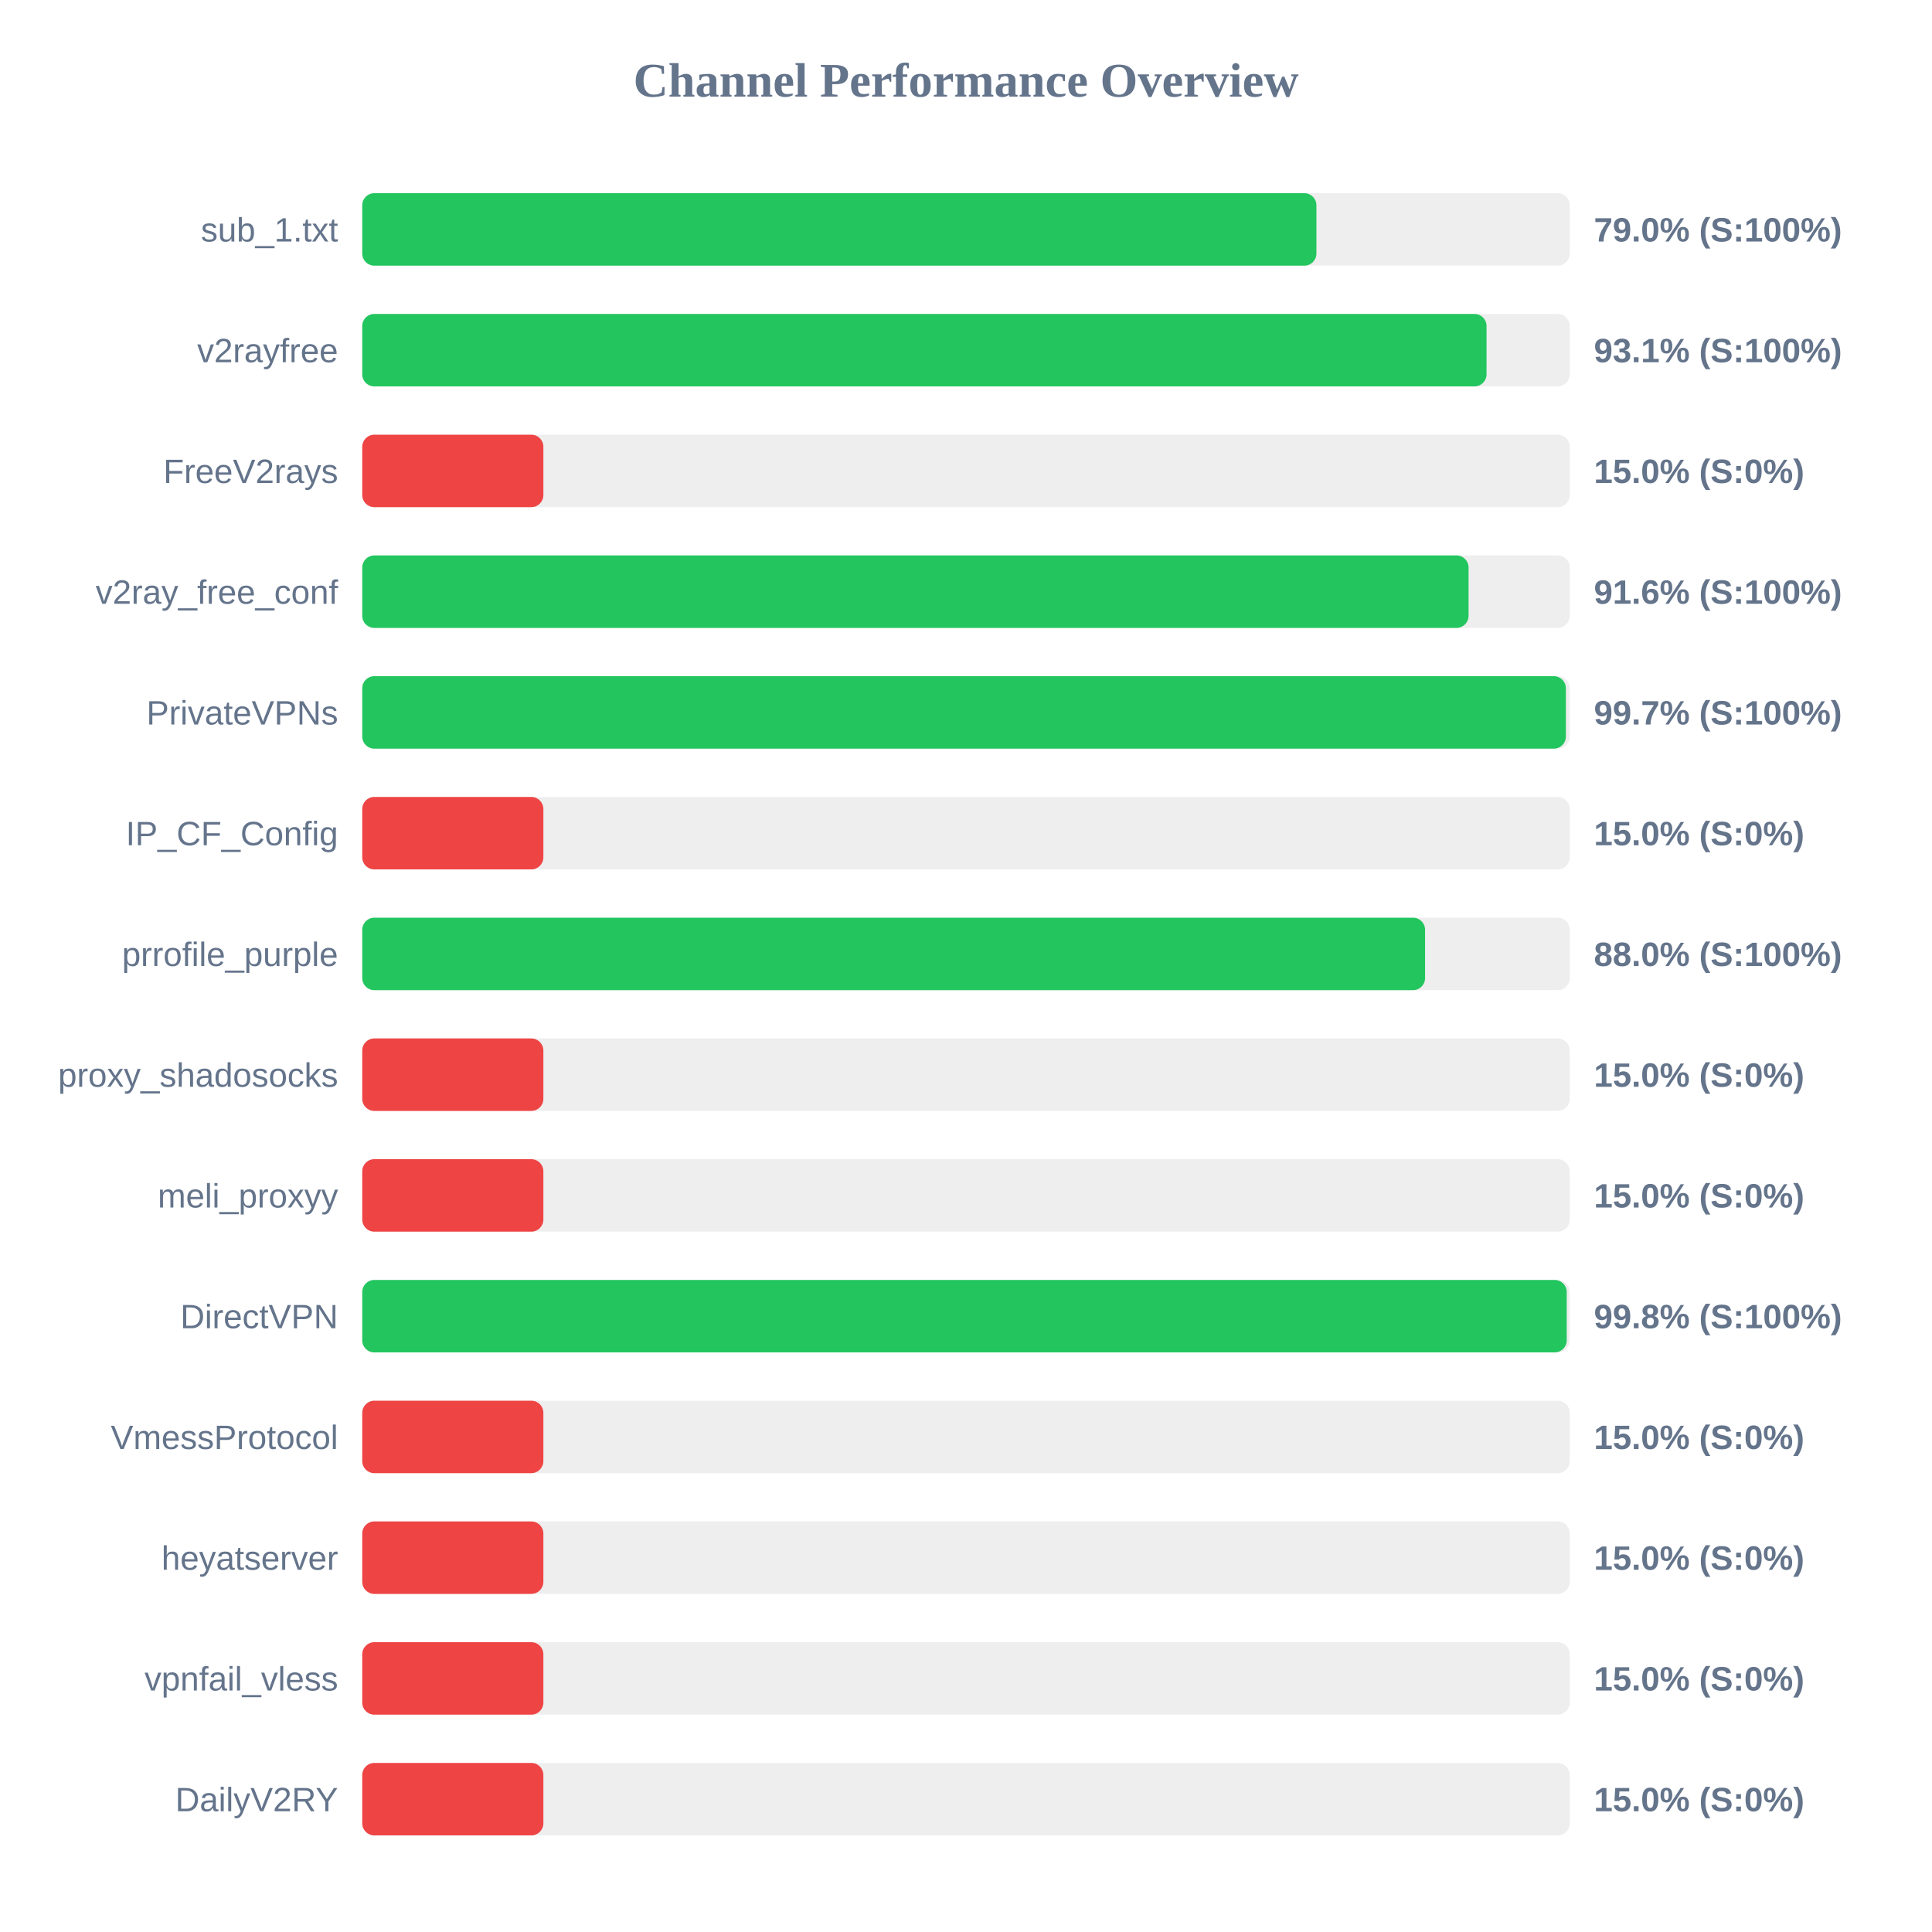
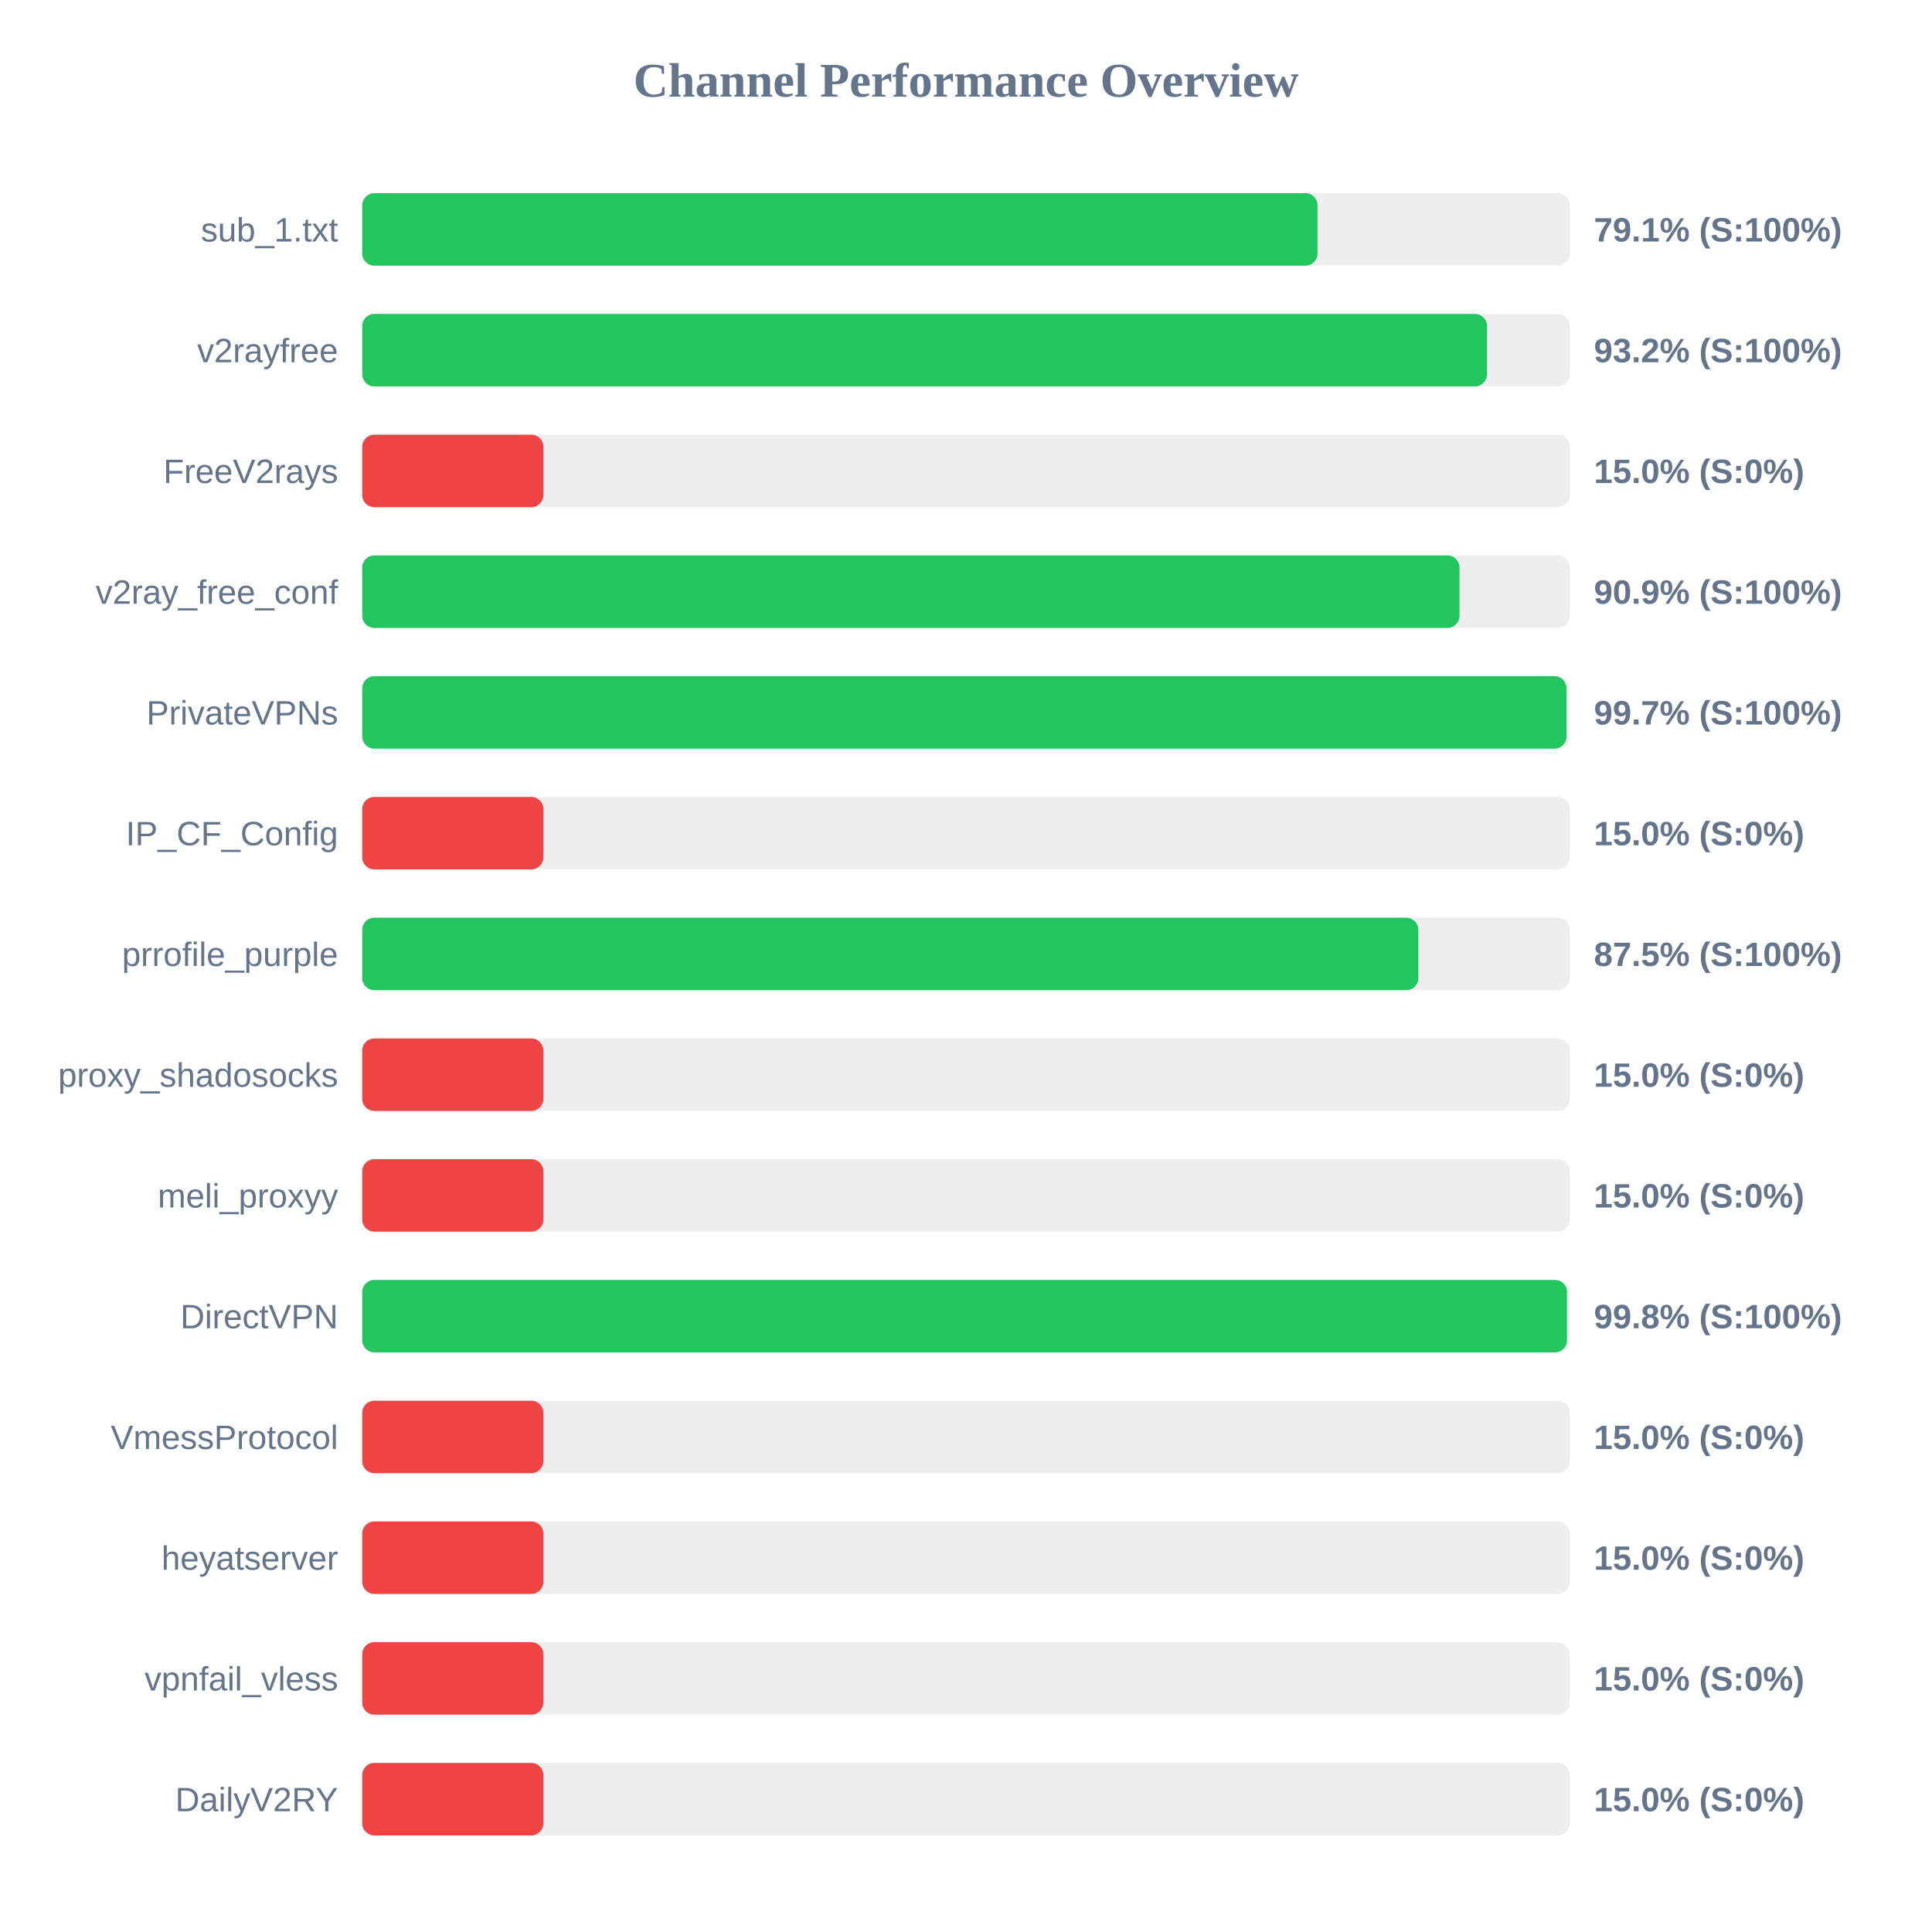
<svg xmlns="http://www.w3.org/2000/svg" width="800" height="800" version="1.1">
  <style>
        .row { font: 14px Arial; fill: #64748b; }
        .score { font: bold 14px Arial; fill: #64748b; }
    </style>
  <text x="400" y="40" text-anchor="middle" font-size="20px" font-weight="bold" fill="#64748b">Channel Performance Overview</text>
  <rect x="150" y="80" width="500" height="30" fill="#eee" rx="5" />
-   <rect x="150" y="80" width="395.1" height="30" fill="#22c55e" rx="5" />
+   <rect x="150" y="80" width="395.55" height="30" fill="#22c55e" rx="5" />
  <text x="140" y="100" text-anchor="end" class="row">sub_1.txt</text>
-   <text x="660" y="100" text-anchor="start" class="score">79.0% (S:100%)</text>
+   <text x="660" y="100" text-anchor="start" class="score">79.1% (S:100%)</text>
  <rect x="150" y="130" width="500" height="30" fill="#eee" rx="5" />
-   <rect x="150" y="130" width="465.55" height="30" fill="#22c55e" rx="5" />
+   <rect x="150" y="130" width="465.75" height="30" fill="#22c55e" rx="5" />
  <text x="140" y="150" text-anchor="end" class="row">v2rayfree</text>
-   <text x="660" y="150" text-anchor="start" class="score">93.1% (S:100%)</text>
+   <text x="660" y="150" text-anchor="start" class="score">93.2% (S:100%)</text>
  <rect x="150" y="180" width="500" height="30" fill="#eee" rx="5" />
  <rect x="150" y="180" width="75.0" height="30" fill="#ef4444" rx="5" />
  <text x="140" y="200" text-anchor="end" class="row">FreeV2rays</text>
  <text x="660" y="200" text-anchor="start" class="score">15.0% (S:0%)</text>
  <rect x="150" y="230" width="500" height="30" fill="#eee" rx="5" />
-   <rect x="150" y="230" width="458.1" height="30" fill="#22c55e" rx="5" />
+   <rect x="150" y="230" width="454.35" height="30" fill="#22c55e" rx="5" />
  <text x="140" y="250" text-anchor="end" class="row">v2ray_free_conf</text>
-   <text x="660" y="250" text-anchor="start" class="score">91.6% (S:100%)</text>
+   <text x="660" y="250" text-anchor="start" class="score">90.9% (S:100%)</text>
  <rect x="150" y="280" width="500" height="30" fill="#eee" rx="5" />
-   <rect x="150" y="280" width="498.4" height="30" fill="#22c55e" rx="5" />
+   <rect x="150" y="280" width="498.65" height="30" fill="#22c55e" rx="5" />
  <text x="140" y="300" text-anchor="end" class="row">PrivateVPNs</text>
  <text x="660" y="300" text-anchor="start" class="score">99.7% (S:100%)</text>
  <rect x="150" y="330" width="500" height="30" fill="#eee" rx="5" />
  <rect x="150" y="330" width="75.0" height="30" fill="#ef4444" rx="5" />
  <text x="140" y="350" text-anchor="end" class="row">IP_CF_Config</text>
  <text x="660" y="350" text-anchor="start" class="score">15.0% (S:0%)</text>
  <rect x="150" y="380" width="500" height="30" fill="#eee" rx="5" />
-   <rect x="150" y="380" width="440.1" height="30" fill="#22c55e" rx="5" />
+   <rect x="150" y="380" width="437.3" height="30" fill="#22c55e" rx="5" />
  <text x="140" y="400" text-anchor="end" class="row">prrofile_purple</text>
-   <text x="660" y="400" text-anchor="start" class="score">88.0% (S:100%)</text>
+   <text x="660" y="400" text-anchor="start" class="score">87.5% (S:100%)</text>
  <rect x="150" y="430" width="500" height="30" fill="#eee" rx="5" />
  <rect x="150" y="430" width="75.0" height="30" fill="#ef4444" rx="5" />
  <text x="140" y="450" text-anchor="end" class="row">proxy_shadosocks</text>
  <text x="660" y="450" text-anchor="start" class="score">15.0% (S:0%)</text>
  <rect x="150" y="480" width="500" height="30" fill="#eee" rx="5" />
  <rect x="150" y="480" width="75.0" height="30" fill="#ef4444" rx="5" />
  <text x="140" y="500" text-anchor="end" class="row">meli_proxyy</text>
  <text x="660" y="500" text-anchor="start" class="score">15.0% (S:0%)</text>
  <rect x="150" y="530" width="500" height="30" fill="#eee" rx="5" />
-   <rect x="150" y="530" width="498.75" height="30" fill="#22c55e" rx="5" />
+   <rect x="150" y="530" width="498.85" height="30" fill="#22c55e" rx="5" />
  <text x="140" y="550" text-anchor="end" class="row">DirectVPN</text>
  <text x="660" y="550" text-anchor="start" class="score">99.8% (S:100%)</text>
  <rect x="150" y="580" width="500" height="30" fill="#eee" rx="5" />
  <rect x="150" y="580" width="75.0" height="30" fill="#ef4444" rx="5" />
  <text x="140" y="600" text-anchor="end" class="row">VmessProtocol</text>
  <text x="660" y="600" text-anchor="start" class="score">15.0% (S:0%)</text>
  <rect x="150" y="630" width="500" height="30" fill="#eee" rx="5" />
  <rect x="150" y="630" width="75.0" height="30" fill="#ef4444" rx="5" />
  <text x="140" y="650" text-anchor="end" class="row">heyatserver</text>
  <text x="660" y="650" text-anchor="start" class="score">15.0% (S:0%)</text>
  <rect x="150" y="680" width="500" height="30" fill="#eee" rx="5" />
  <rect x="150" y="680" width="75.0" height="30" fill="#ef4444" rx="5" />
  <text x="140" y="700" text-anchor="end" class="row">vpnfail_vless</text>
  <text x="660" y="700" text-anchor="start" class="score">15.0% (S:0%)</text>
  <rect x="150" y="730" width="500" height="30" fill="#eee" rx="5" />
  <rect x="150" y="730" width="75.0" height="30" fill="#ef4444" rx="5" />
  <text x="140" y="750" text-anchor="end" class="row">DailyV2RY</text>
  <text x="660" y="750" text-anchor="start" class="score">15.0% (S:0%)</text>
</svg>
